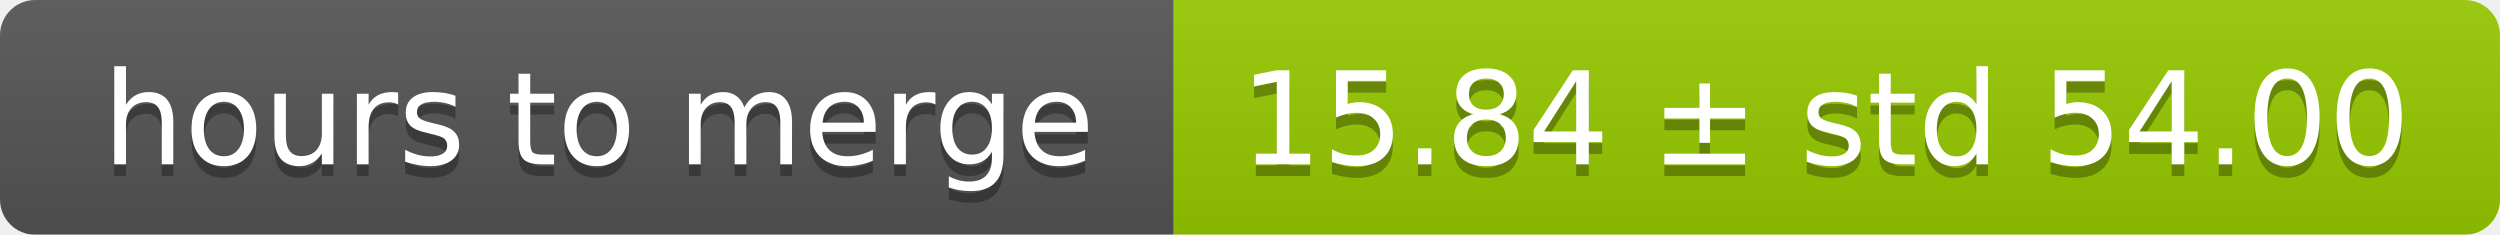
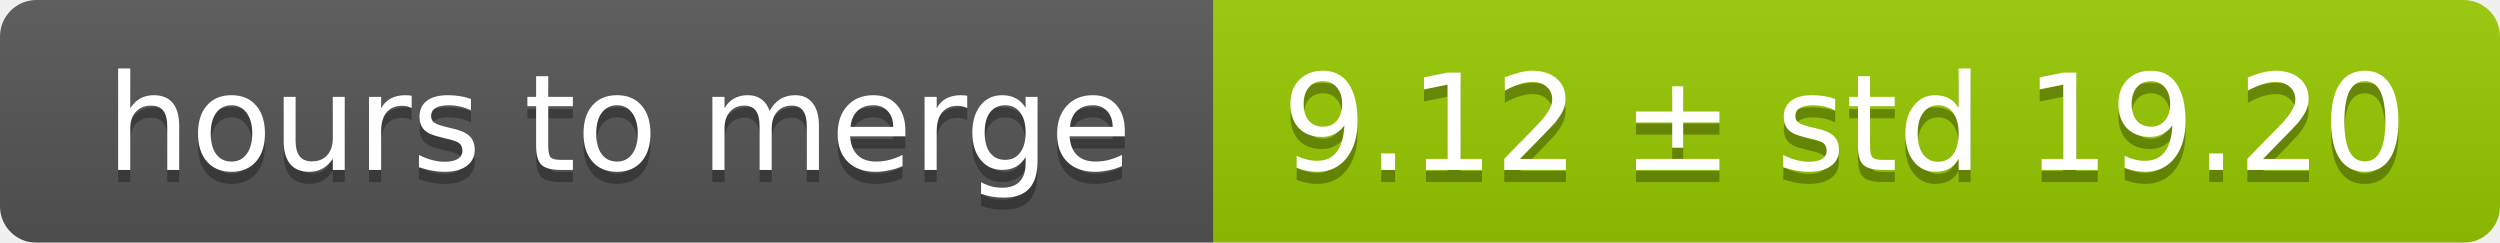
- <svg xmlns="http://www.w3.org/2000/svg" width="213" height="20">
+ <svg xmlns="http://www.w3.org/2000/svg" width="206" height="20">
  <linearGradient id="smooth" x2="0" y2="100%">
    <stop offset="0" stop-color="#bbb" stop-opacity=".1" />
    <stop offset="1" stop-opacity=".1" />
  </linearGradient>
  <mask id="round">
-     <rect width="213" height="20" rx="3" fill="#fff" />
+     <rect width="206" height="20" rx="3" fill="#fff" />
  </mask>
  <g mask="url(#round)">
    <rect width="100" height="20" fill="#555" />
-     <rect x="100" width="113" height="20" fill="#97ca00" />
-     <rect width="213" height="20" fill="url(#smooth)" />
+     <rect x="100" width="106" height="20" fill="#97ca00" />
+     <rect width="206" height="20" fill="url(#smooth)" />
  </g>
  <g fill="#fff" text-anchor="middle" font-family="DejaVu Sans,Verdana,Geneva,sans-serif" font-size="11">
    <text x="51" y="15" fill="#010101" fill-opacity=".3">hours to merge</text>
    <text x="51" y="14">hours to merge</text>
-     <text x="155.5" y="15" fill="#010101" fill-opacity=".3">15.84 ± std 54.00</text>
-     <text x="155.5" y="14">15.84 ± std 54.00</text>
+     <text x="152" y="15" fill="#010101" fill-opacity=".3">9.12 ± std 19.20</text>
+     <text x="152" y="14">9.12 ± std 19.20</text>
  </g>
</svg>
